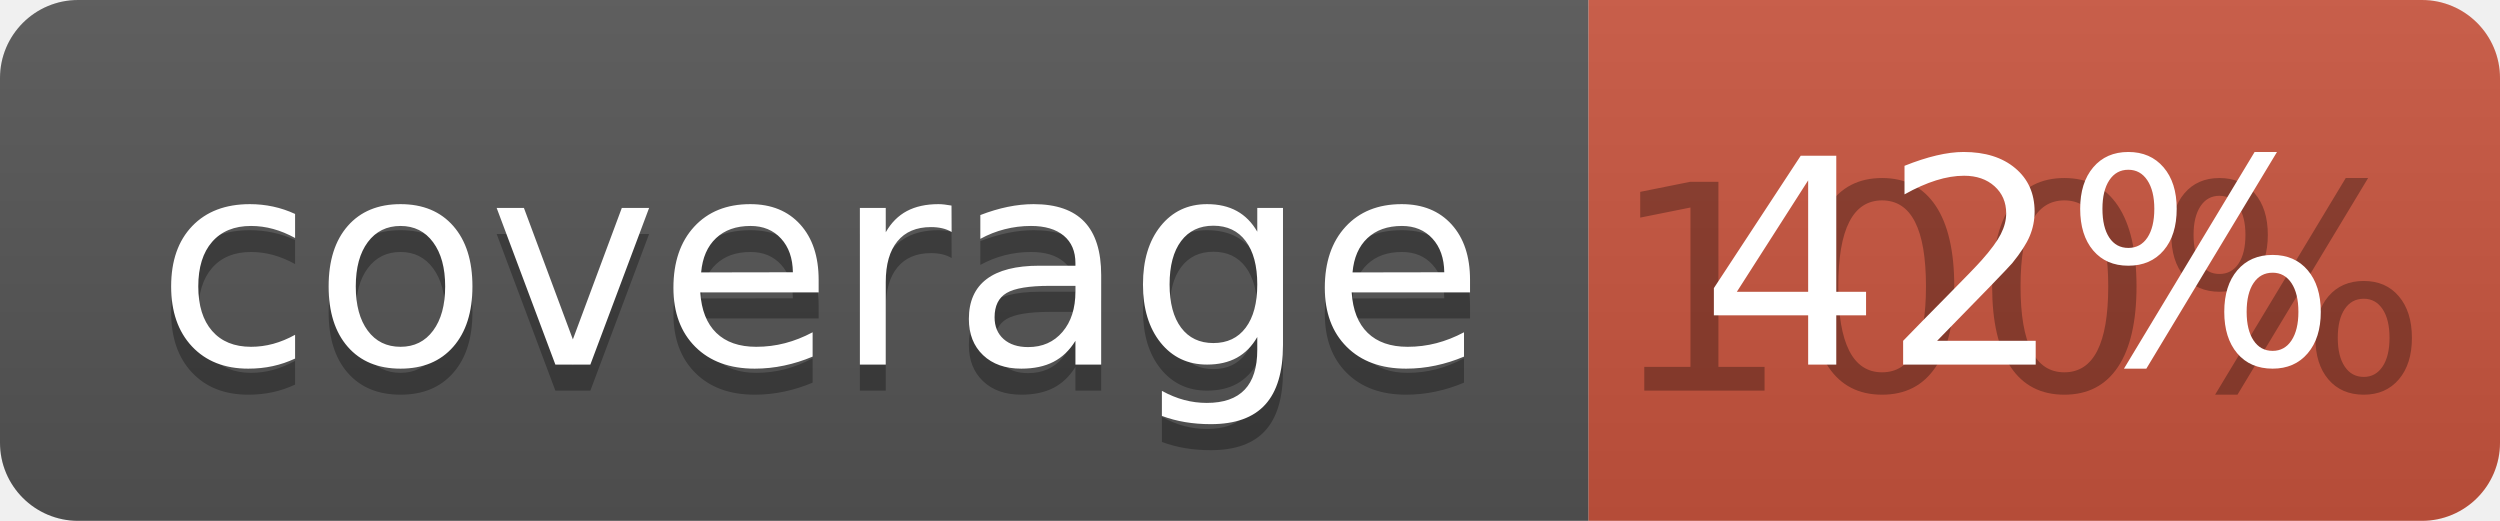
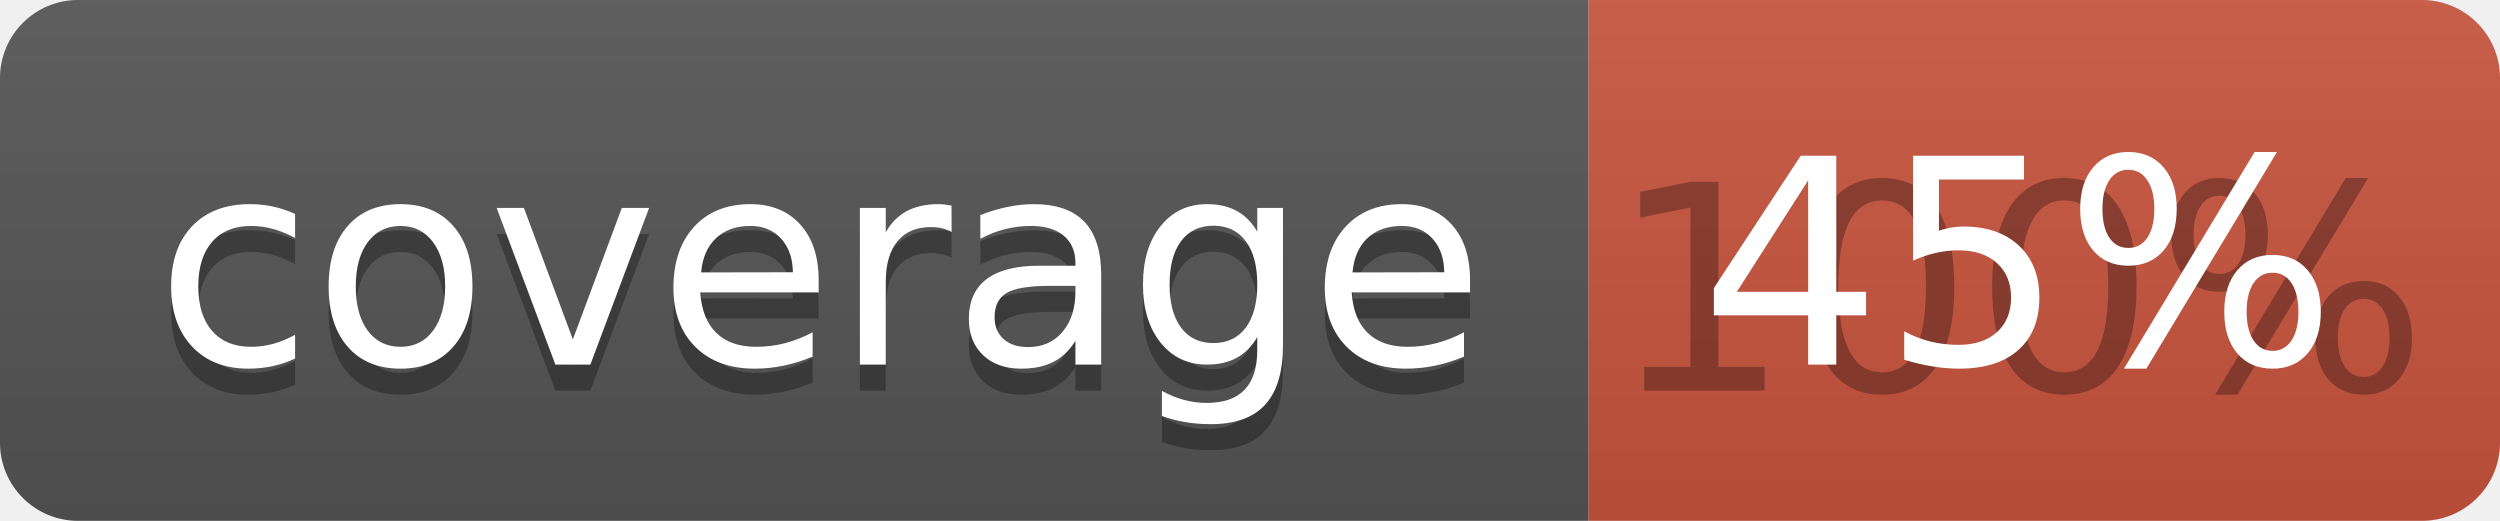
<svg xmlns="http://www.w3.org/2000/svg" width="96" height="20">
  <linearGradient id="b" x2="0" y2="100%">
    <stop offset="0" stop-color="#bbb" stop-opacity=".1" />
    <stop offset="1" stop-opacity=".1" />
  </linearGradient>
  <clipPath id="a">
    <rect width="96" height="20" rx="3" fill="#fff" />
  </clipPath>
  <g clip-path="url(#a)">
    <path fill="#555" d="M0 0h61v20H0z" />
    <path fill="#CA553E" d="M61 0h35v20H61z" />
    <path fill="url(#b)" d="M0 0h96v20H0z" />
  </g>
  <g fill="#fff" text-anchor="middle" font-family="DejaVu Sans,Verdana,Geneva,sans-serif" font-size="110">
    <text x="315" y="150" fill="#010101" fill-opacity=".3" transform="scale(.1)" textLength="510">coverage</text>
    <text x="315" y="140" transform="scale(.1)" textLength="510">coverage</text>
    <text x="775" y="150" fill="#010101" fill-opacity=".3" transform="scale(.1)" textLength="250">100%</text>
-     <text x="775" y="140" transform="scale(.1)" textLength="250">42%</text>
+     <text x="775" y="140" transform="scale(.1)" textLength="250">45%</text>
  </g>
</svg>
